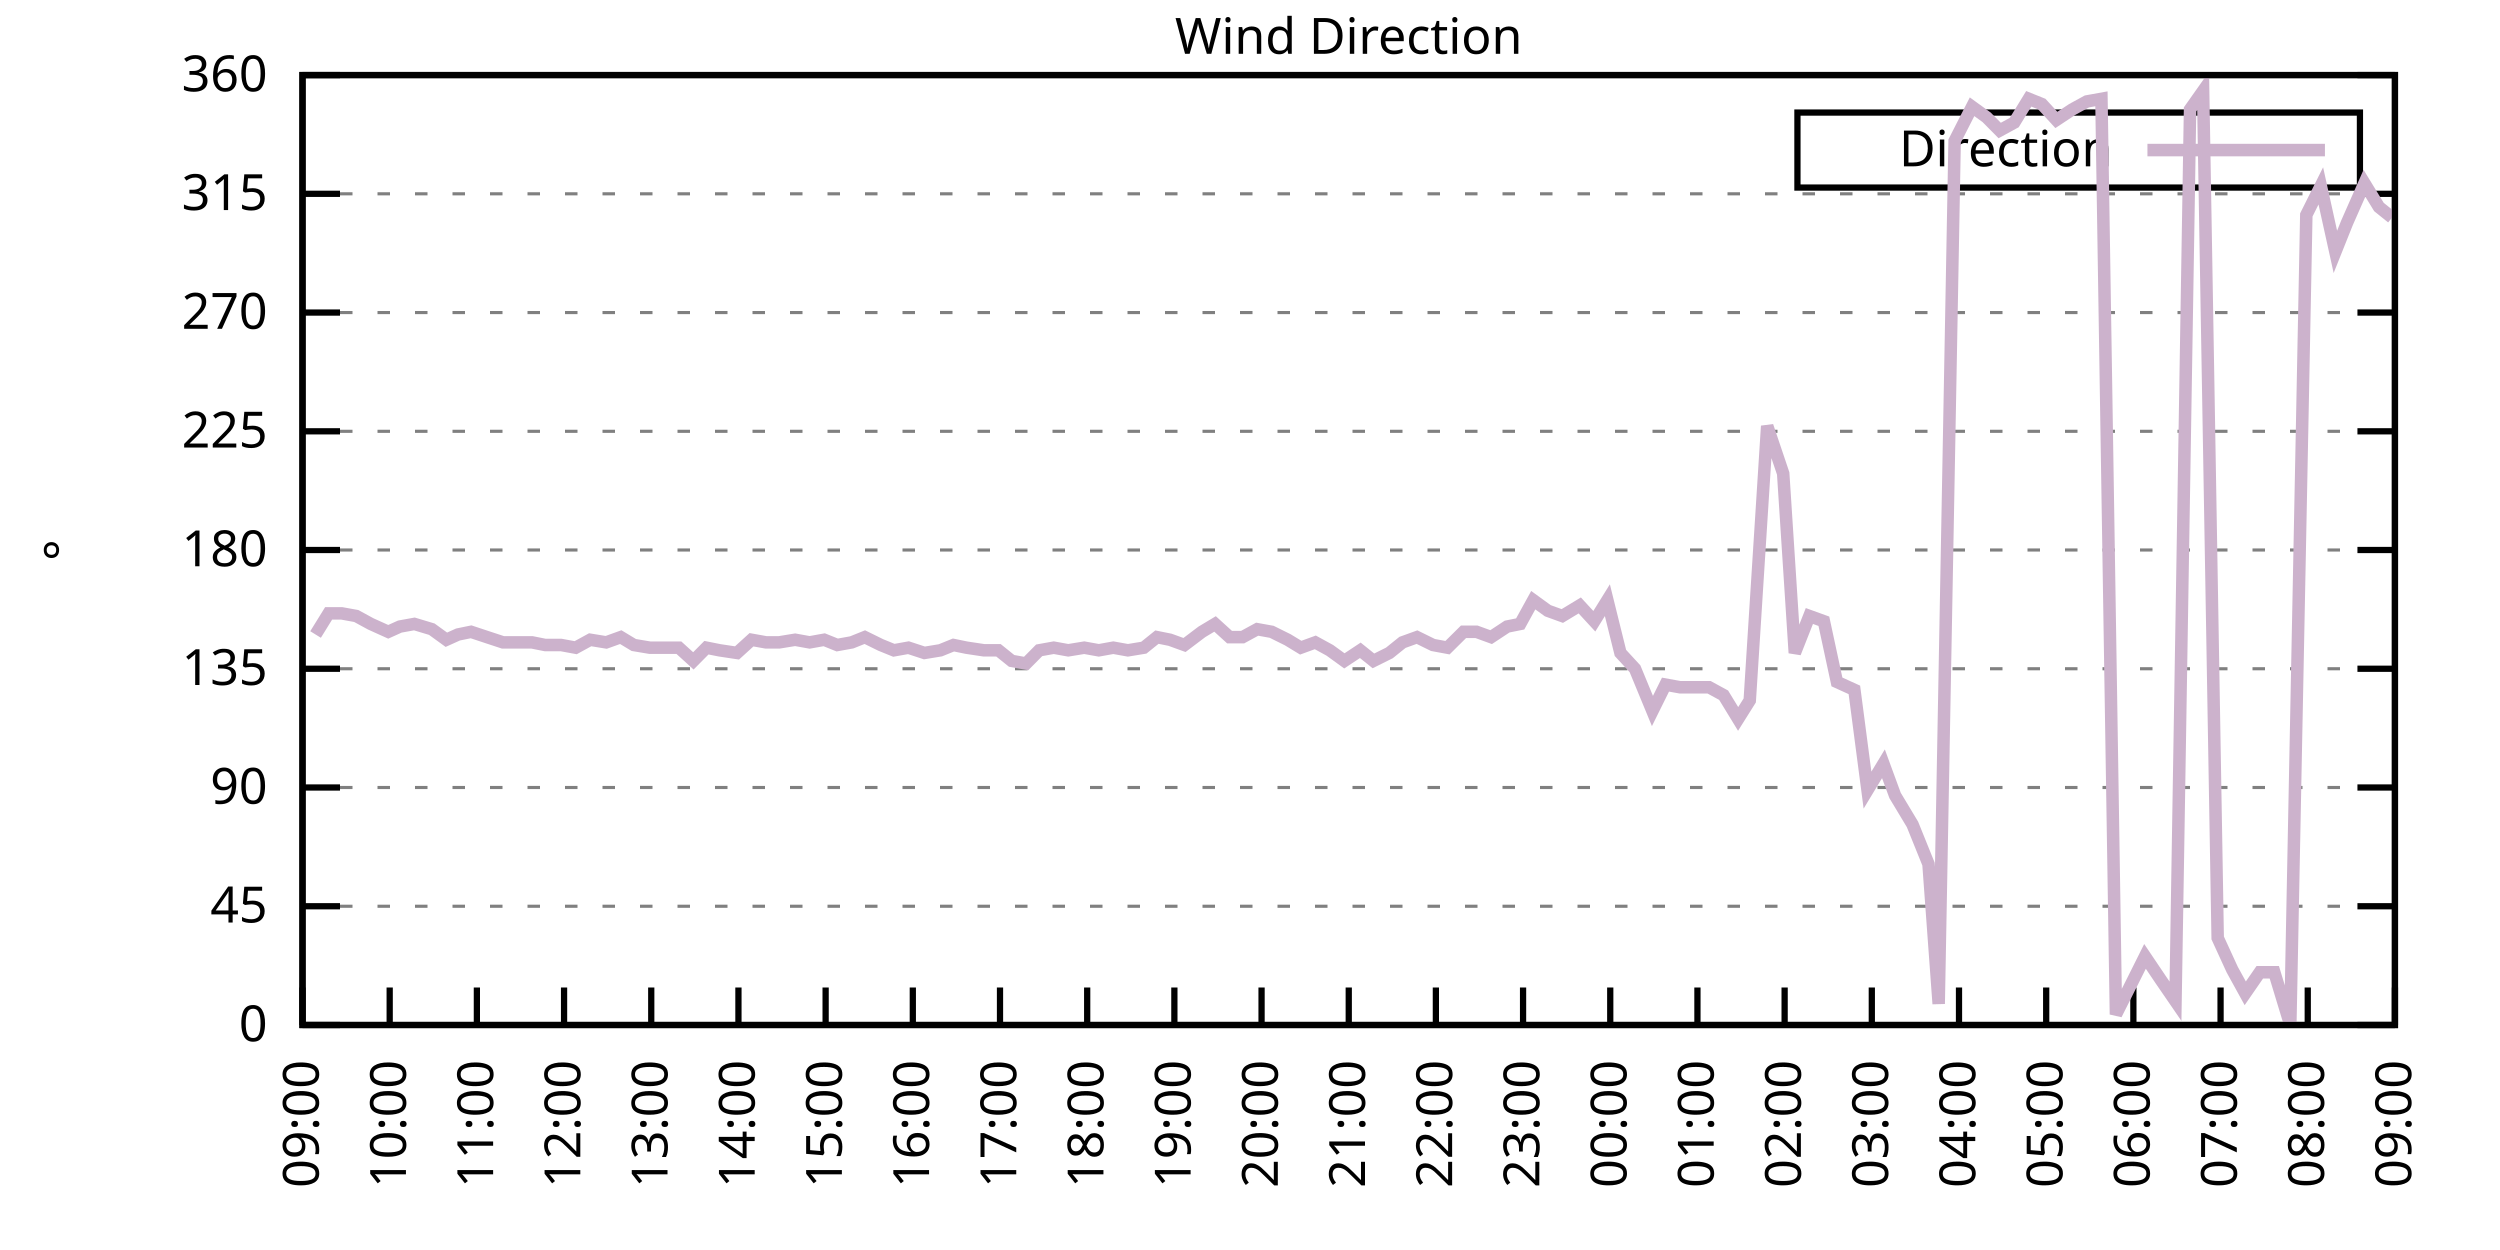
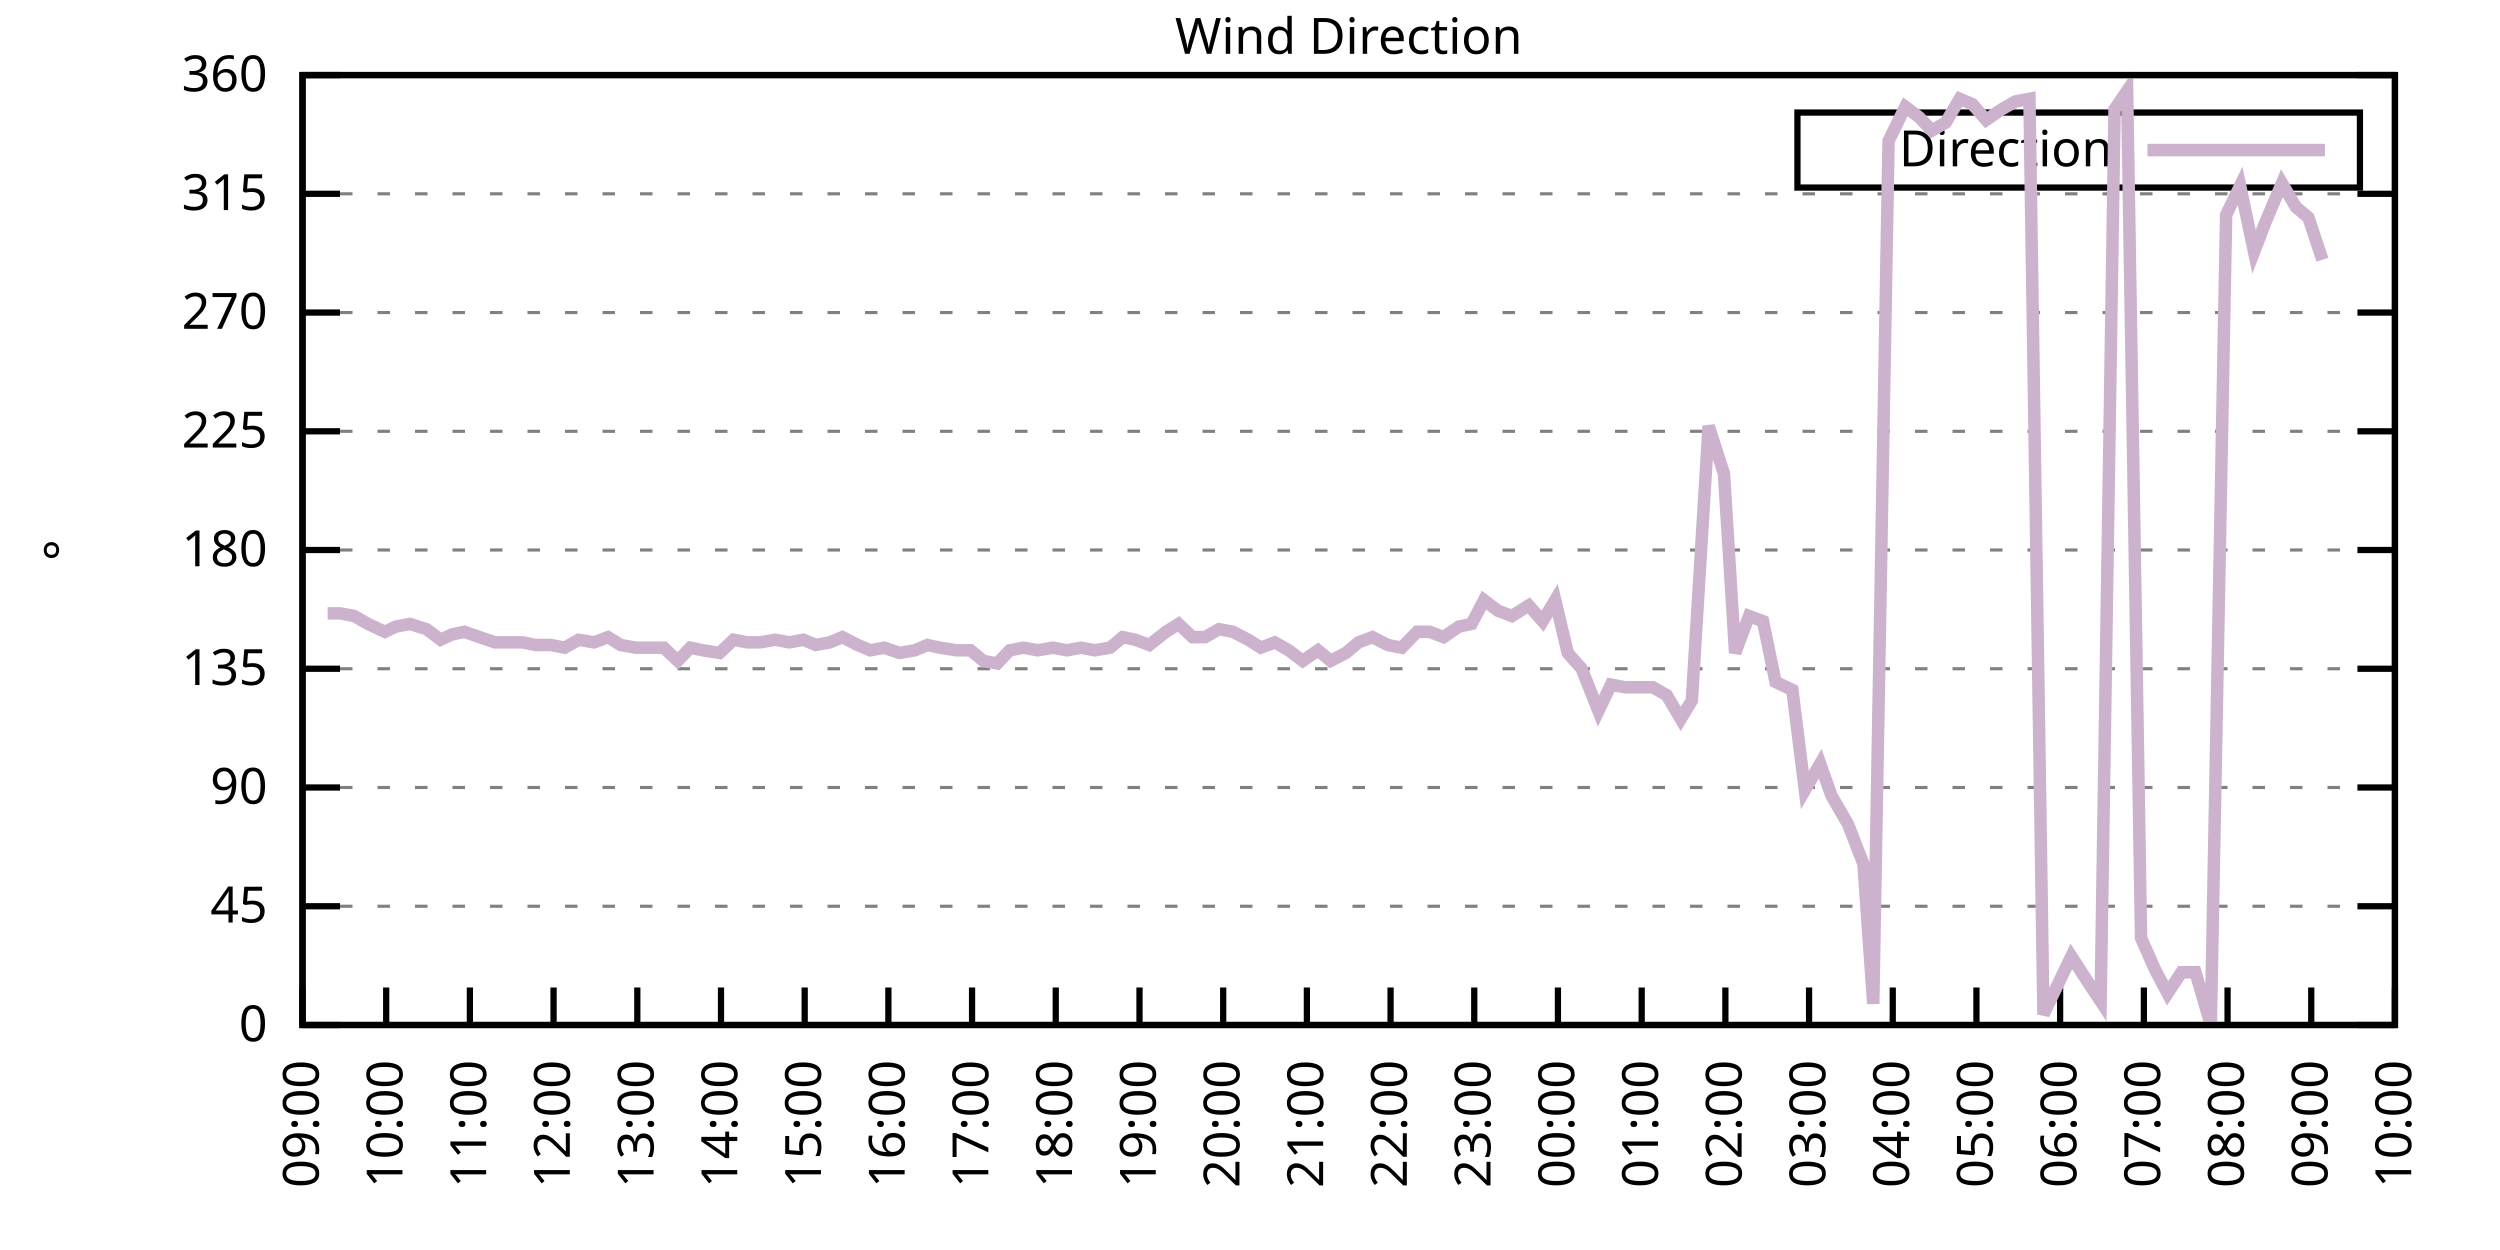
<svg xmlns="http://www.w3.org/2000/svg" xmlns:xlink="http://www.w3.org/1999/xlink" width="400" height="200" viewBox="0 0 400 200">
  <g id="gnuplot_canvas">
    <rect x="0" y="0" width="400" height="200" fill="none" />
    <defs>
      <circle id="gpDot" r="0.5" stroke-width="0.5" stroke="currentColor" />
      <path id="gpPt0" stroke-width="0.333" stroke="currentColor" d="M-1,0 h2 M0,-1 v2" />
      <path id="gpPt1" stroke-width="0.333" stroke="currentColor" d="M-1,-1 L1,1 M1,-1 L-1,1" />
      <path id="gpPt2" stroke-width="0.333" stroke="currentColor" d="M-1,0 L1,0 M0,-1 L0,1 M-1,-1 L1,1 M-1,1 L1,-1" />
      <rect id="gpPt3" stroke-width="0.333" stroke="currentColor" x="-1" y="-1" width="2" height="2" />
      <rect id="gpPt4" stroke-width="0.333" stroke="currentColor" fill="currentColor" x="-1" y="-1" width="2" height="2" />
      <circle id="gpPt5" stroke-width="0.333" stroke="currentColor" cx="0" cy="0" r="1" />
      <use xlink:href="#gpPt5" id="gpPt6" fill="currentColor" stroke="none" />
      <path id="gpPt7" stroke-width="0.333" stroke="currentColor" d="M0,-1.33 L-1.33,0.67 L1.33,0.67 z" />
      <use xlink:href="#gpPt7" id="gpPt8" fill="currentColor" stroke="none" />
      <use xlink:href="#gpPt7" id="gpPt9" stroke="currentColor" transform="rotate(180)" />
      <use xlink:href="#gpPt9" id="gpPt10" fill="currentColor" stroke="none" />
      <use xlink:href="#gpPt3" id="gpPt11" stroke="currentColor" transform="rotate(45)" />
      <use xlink:href="#gpPt11" id="gpPt12" fill="currentColor" stroke="none" />
      <path id="gpPt13" stroke-width="0.333" stroke="currentColor" d="M0,1.330 L1.265,0.411 L0.782,-1.067 L-0.782,-1.076 L-1.265,0.411 z" />
      <use xlink:href="#gpPt13" id="gpPt14" fill="currentColor" stroke="none" />
      <filter id="textbox" filterUnits="objectBoundingBox" x="0" y="0" height="1" width="1">
        <feFlood flood-color="white" flood-opacity="1" result="bgnd" />
        <feComposite in="SourceGraphic" in2="bgnd" operator="atop" />
      </filter>
      <filter id="greybox" filterUnits="objectBoundingBox" x="0" y="0" height="1" width="1">
        <feFlood flood-color="lightgrey" flood-opacity="1" result="grey" />
        <feComposite in="SourceGraphic" in2="grey" operator="atop" />
      </filter>
    </defs>
    <g fill="none" color="white" stroke="currentColor" stroke-width="1.00" stroke-linecap="butt" stroke-linejoin="miter">
</g>
    <g fill="none" color="black" stroke="currentColor" stroke-width="1.00" stroke-linecap="butt" stroke-linejoin="miter">
      <g stroke="none" shape-rendering="crispEdges">
        <polygon fill="rgb(255, 255, 255)" points="48.40,164.00 383.18,164.00 383.18,12.02 48.40,12.02 " />
      </g>
    </g>
    <g fill="none" color="black" stroke="currentColor" stroke-width="1.00" stroke-linecap="butt" stroke-linejoin="miter">
</g>
    <g fill="none" color="black" stroke="black" stroke-width="0.50" stroke-linecap="butt" stroke-linejoin="miter">
</g>
    <g fill="none" color="gray" stroke="currentColor" stroke-width="0.50" stroke-linecap="butt" stroke-linejoin="miter">
      <path stroke="gray" stroke-dasharray="2,4" class="gridline" d="M48.40,164.00 L383.19,164.00  " />
    </g>
    <g fill="none" color="gray" stroke="gray" stroke-width="1.00" stroke-linecap="butt" stroke-linejoin="miter">
</g>
    <g fill="none" color="black" stroke="currentColor" stroke-width="1.00" stroke-linecap="butt" stroke-linejoin="miter">
      <path stroke="black" d="M48.40,164.00 L54.40,164.00 M383.19,164.00 L377.19,164.00  " />
      <g transform="translate(42.80,166.60)" stroke="none" fill="black" font-family="Sans" font-size="8.00" text-anchor="end">
        <text>
          <tspan font-family="Sans"> 0</tspan>
        </text>
      </g>
    </g>
    <g fill="none" color="black" stroke="currentColor" stroke-width="1.00" stroke-linecap="butt" stroke-linejoin="miter">
</g>
    <g fill="none" color="black" stroke="black" stroke-width="0.50" stroke-linecap="butt" stroke-linejoin="miter">
</g>
    <g fill="none" color="gray" stroke="currentColor" stroke-width="0.50" stroke-linecap="butt" stroke-linejoin="miter">
      <path stroke="gray" stroke-dasharray="2,4" class="gridline" d="M48.40,145.00 L383.19,145.00  " />
    </g>
    <g fill="none" color="gray" stroke="gray" stroke-width="1.00" stroke-linecap="butt" stroke-linejoin="miter">
</g>
    <g fill="none" color="black" stroke="currentColor" stroke-width="1.00" stroke-linecap="butt" stroke-linejoin="miter">
      <path stroke="black" d="M48.40,145.00 L54.40,145.00 M383.19,145.00 L377.19,145.00  " />
      <g transform="translate(42.80,147.60)" stroke="none" fill="black" font-family="Sans" font-size="8.00" text-anchor="end">
        <text>
          <tspan font-family="Sans"> 45</tspan>
        </text>
      </g>
    </g>
    <g fill="none" color="black" stroke="currentColor" stroke-width="1.00" stroke-linecap="butt" stroke-linejoin="miter">
</g>
    <g fill="none" color="black" stroke="black" stroke-width="0.50" stroke-linecap="butt" stroke-linejoin="miter">
</g>
    <g fill="none" color="gray" stroke="currentColor" stroke-width="0.50" stroke-linecap="butt" stroke-linejoin="miter">
      <path stroke="gray" stroke-dasharray="2,4" class="gridline" d="M48.40,126.00 L383.19,126.00  " />
    </g>
    <g fill="none" color="gray" stroke="gray" stroke-width="1.00" stroke-linecap="butt" stroke-linejoin="miter">
</g>
    <g fill="none" color="black" stroke="currentColor" stroke-width="1.00" stroke-linecap="butt" stroke-linejoin="miter">
      <path stroke="black" d="M48.40,126.00 L54.40,126.00 M383.19,126.00 L377.19,126.00  " />
      <g transform="translate(42.80,128.60)" stroke="none" fill="black" font-family="Sans" font-size="8.00" text-anchor="end">
        <text>
          <tspan font-family="Sans"> 90</tspan>
        </text>
      </g>
    </g>
    <g fill="none" color="black" stroke="currentColor" stroke-width="1.00" stroke-linecap="butt" stroke-linejoin="miter">
</g>
    <g fill="none" color="black" stroke="black" stroke-width="0.50" stroke-linecap="butt" stroke-linejoin="miter">
</g>
    <g fill="none" color="gray" stroke="currentColor" stroke-width="0.50" stroke-linecap="butt" stroke-linejoin="miter">
      <path stroke="gray" stroke-dasharray="2,4" class="gridline" d="M48.40,107.00 L383.19,107.00  " />
    </g>
    <g fill="none" color="gray" stroke="gray" stroke-width="1.00" stroke-linecap="butt" stroke-linejoin="miter">
</g>
    <g fill="none" color="black" stroke="currentColor" stroke-width="1.00" stroke-linecap="butt" stroke-linejoin="miter">
      <path stroke="black" d="M48.40,107.00 L54.40,107.00 M383.19,107.00 L377.19,107.00  " />
      <g transform="translate(42.80,109.60)" stroke="none" fill="black" font-family="Sans" font-size="8.00" text-anchor="end">
        <text>
          <tspan font-family="Sans"> 135</tspan>
        </text>
      </g>
    </g>
    <g fill="none" color="black" stroke="currentColor" stroke-width="1.00" stroke-linecap="butt" stroke-linejoin="miter">
</g>
    <g fill="none" color="black" stroke="black" stroke-width="0.50" stroke-linecap="butt" stroke-linejoin="miter">
</g>
    <g fill="none" color="gray" stroke="currentColor" stroke-width="0.50" stroke-linecap="butt" stroke-linejoin="miter">
      <path stroke="gray" stroke-dasharray="2,4" class="gridline" d="M48.40,88.00 L383.19,88.00  " />
    </g>
    <g fill="none" color="gray" stroke="gray" stroke-width="1.00" stroke-linecap="butt" stroke-linejoin="miter">
</g>
    <g fill="none" color="black" stroke="currentColor" stroke-width="1.00" stroke-linecap="butt" stroke-linejoin="miter">
      <path stroke="black" d="M48.40,88.00 L54.40,88.00 M383.19,88.00 L377.19,88.00  " />
      <g transform="translate(42.80,90.60)" stroke="none" fill="black" font-family="Sans" font-size="8.00" text-anchor="end">
        <text>
          <tspan font-family="Sans"> 180</tspan>
        </text>
      </g>
    </g>
    <g fill="none" color="black" stroke="currentColor" stroke-width="1.00" stroke-linecap="butt" stroke-linejoin="miter">
</g>
    <g fill="none" color="black" stroke="black" stroke-width="0.50" stroke-linecap="butt" stroke-linejoin="miter">
</g>
    <g fill="none" color="gray" stroke="currentColor" stroke-width="0.50" stroke-linecap="butt" stroke-linejoin="miter">
      <path stroke="gray" stroke-dasharray="2,4" class="gridline" d="M48.40,69.01 L383.19,69.01  " />
    </g>
    <g fill="none" color="gray" stroke="gray" stroke-width="1.00" stroke-linecap="butt" stroke-linejoin="miter">
</g>
    <g fill="none" color="black" stroke="currentColor" stroke-width="1.00" stroke-linecap="butt" stroke-linejoin="miter">
      <path stroke="black" d="M48.40,69.01 L54.40,69.01 M383.19,69.01 L377.19,69.01  " />
      <g transform="translate(42.80,71.61)" stroke="none" fill="black" font-family="Sans" font-size="8.00" text-anchor="end">
        <text>
          <tspan font-family="Sans"> 225</tspan>
        </text>
      </g>
    </g>
    <g fill="none" color="black" stroke="currentColor" stroke-width="1.00" stroke-linecap="butt" stroke-linejoin="miter">
</g>
    <g fill="none" color="black" stroke="black" stroke-width="0.50" stroke-linecap="butt" stroke-linejoin="miter">
</g>
    <g fill="none" color="gray" stroke="currentColor" stroke-width="0.50" stroke-linecap="butt" stroke-linejoin="miter">
      <path stroke="gray" stroke-dasharray="2,4" class="gridline" d="M48.40,50.01 L383.19,50.01  " />
    </g>
    <g fill="none" color="gray" stroke="gray" stroke-width="1.00" stroke-linecap="butt" stroke-linejoin="miter">
</g>
    <g fill="none" color="black" stroke="currentColor" stroke-width="1.00" stroke-linecap="butt" stroke-linejoin="miter">
      <path stroke="black" d="M48.40,50.01 L54.40,50.01 M383.19,50.01 L377.19,50.01  " />
      <g transform="translate(42.80,52.61)" stroke="none" fill="black" font-family="Sans" font-size="8.00" text-anchor="end">
        <text>
          <tspan font-family="Sans"> 270</tspan>
        </text>
      </g>
    </g>
    <g fill="none" color="black" stroke="currentColor" stroke-width="1.00" stroke-linecap="butt" stroke-linejoin="miter">
</g>
    <g fill="none" color="black" stroke="black" stroke-width="0.50" stroke-linecap="butt" stroke-linejoin="miter">
</g>
    <g fill="none" color="gray" stroke="currentColor" stroke-width="0.50" stroke-linecap="butt" stroke-linejoin="miter">
      <path stroke="gray" stroke-dasharray="2,4" class="gridline" d="M48.40,31.01 L383.19,31.01  " />
    </g>
    <g fill="none" color="gray" stroke="gray" stroke-width="1.00" stroke-linecap="butt" stroke-linejoin="miter">
</g>
    <g fill="none" color="black" stroke="currentColor" stroke-width="1.00" stroke-linecap="butt" stroke-linejoin="miter">
      <path stroke="black" d="M48.40,31.01 L54.40,31.01 M383.19,31.01 L377.19,31.01  " />
      <g transform="translate(42.80,33.61)" stroke="none" fill="black" font-family="Sans" font-size="8.00" text-anchor="end">
        <text>
          <tspan font-family="Sans"> 315</tspan>
        </text>
      </g>
    </g>
    <g fill="none" color="black" stroke="currentColor" stroke-width="1.00" stroke-linecap="butt" stroke-linejoin="miter">
</g>
    <g fill="none" color="black" stroke="black" stroke-width="0.50" stroke-linecap="butt" stroke-linejoin="miter">
</g>
    <g fill="none" color="gray" stroke="currentColor" stroke-width="0.50" stroke-linecap="butt" stroke-linejoin="miter">
      <path stroke="gray" stroke-dasharray="2,4" class="gridline" d="M48.40,12.01 L383.19,12.01  " />
    </g>
    <g fill="none" color="gray" stroke="gray" stroke-width="1.00" stroke-linecap="butt" stroke-linejoin="miter">
</g>
    <g fill="none" color="black" stroke="currentColor" stroke-width="1.00" stroke-linecap="butt" stroke-linejoin="miter">
      <path stroke="black" d="M48.40,12.01 L54.40,12.01 M383.19,12.01 L377.19,12.01  " />
      <g transform="translate(42.80,14.61)" stroke="none" fill="black" font-family="Sans" font-size="8.00" text-anchor="end">
        <text>
          <tspan font-family="Sans"> 360</tspan>
        </text>
      </g>
    </g>
    <g fill="none" color="black" stroke="currentColor" stroke-width="1.00" stroke-linecap="butt" stroke-linejoin="miter">
      <path stroke="black" d="M48.40,164.00 L48.40,158.00  " />
      <g transform="translate(51.00,169.60) rotate(270.00)" stroke="none" fill="black" font-family="Sans" font-size="8.00" text-anchor="end">
        <text>
          <tspan font-family="Sans">09:00</tspan>
        </text>
      </g>
    </g>
    <g fill="none" color="black" stroke="currentColor" stroke-width="1.00" stroke-linecap="butt" stroke-linejoin="miter">
-       <path stroke="black" d="M62.35,164.00 L62.35,158.00  " />
-       <g transform="translate(64.95,169.60) rotate(270.00)" stroke="none" fill="black" font-family="Sans" font-size="8.00" text-anchor="end">
+       <path stroke="black" d="M61.79,164.00 L61.79,158.00  " />
+       <g transform="translate(64.39,169.60) rotate(270.00)" stroke="none" fill="black" font-family="Sans" font-size="8.00" text-anchor="end">
        <text>
          <tspan font-family="Sans">10:00</tspan>
        </text>
      </g>
    </g>
    <g fill="none" color="black" stroke="currentColor" stroke-width="1.00" stroke-linecap="butt" stroke-linejoin="miter">
-       <path stroke="black" d="M76.30,164.00 L76.30,158.00  " />
-       <g transform="translate(78.90,169.60) rotate(270.00)" stroke="none" fill="black" font-family="Sans" font-size="8.00" text-anchor="end">
+       <path stroke="black" d="M75.18,164.00 L75.18,158.00  " />
+       <g transform="translate(77.78,169.60) rotate(270.00)" stroke="none" fill="black" font-family="Sans" font-size="8.00" text-anchor="end">
        <text>
          <tspan font-family="Sans">11:00</tspan>
        </text>
      </g>
    </g>
    <g fill="none" color="black" stroke="currentColor" stroke-width="1.00" stroke-linecap="butt" stroke-linejoin="miter">
-       <path stroke="black" d="M90.25,164.00 L90.25,158.00  " />
-       <g transform="translate(92.85,169.60) rotate(270.00)" stroke="none" fill="black" font-family="Sans" font-size="8.00" text-anchor="end">
+       <path stroke="black" d="M88.57,164.00 L88.57,158.00  " />
+       <g transform="translate(91.17,169.60) rotate(270.00)" stroke="none" fill="black" font-family="Sans" font-size="8.00" text-anchor="end">
        <text>
          <tspan font-family="Sans">12:00</tspan>
        </text>
      </g>
    </g>
    <g fill="none" color="black" stroke="currentColor" stroke-width="1.00" stroke-linecap="butt" stroke-linejoin="miter">
-       <path stroke="black" d="M104.20,164.00 L104.20,158.00  " />
-       <g transform="translate(106.80,169.60) rotate(270.00)" stroke="none" fill="black" font-family="Sans" font-size="8.00" text-anchor="end">
+       <path stroke="black" d="M101.97,164.00 L101.97,158.00  " />
+       <g transform="translate(104.57,169.60) rotate(270.00)" stroke="none" fill="black" font-family="Sans" font-size="8.00" text-anchor="end">
        <text>
          <tspan font-family="Sans">13:00</tspan>
        </text>
      </g>
    </g>
    <g fill="none" color="black" stroke="currentColor" stroke-width="1.00" stroke-linecap="butt" stroke-linejoin="miter">
-       <path stroke="black" d="M118.15,164.00 L118.15,158.00  " />
-       <g transform="translate(120.75,169.60) rotate(270.00)" stroke="none" fill="black" font-family="Sans" font-size="8.00" text-anchor="end">
+       <path stroke="black" d="M115.36,164.00 L115.36,158.00  " />
+       <g transform="translate(117.96,169.60) rotate(270.00)" stroke="none" fill="black" font-family="Sans" font-size="8.00" text-anchor="end">
        <text>
          <tspan font-family="Sans">14:00</tspan>
        </text>
      </g>
    </g>
    <g fill="none" color="black" stroke="currentColor" stroke-width="1.00" stroke-linecap="butt" stroke-linejoin="miter">
-       <path stroke="black" d="M132.10,164.00 L132.10,158.00  " />
-       <g transform="translate(134.70,169.60) rotate(270.00)" stroke="none" fill="black" font-family="Sans" font-size="8.00" text-anchor="end">
+       <path stroke="black" d="M128.75,164.00 L128.75,158.00  " />
+       <g transform="translate(131.35,169.60) rotate(270.00)" stroke="none" fill="black" font-family="Sans" font-size="8.00" text-anchor="end">
        <text>
          <tspan font-family="Sans">15:00</tspan>
        </text>
      </g>
    </g>
    <g fill="none" color="black" stroke="currentColor" stroke-width="1.00" stroke-linecap="butt" stroke-linejoin="miter">
-       <path stroke="black" d="M146.05,164.00 L146.05,158.00  " />
-       <g transform="translate(148.65,169.60) rotate(270.00)" stroke="none" fill="black" font-family="Sans" font-size="8.00" text-anchor="end">
+       <path stroke="black" d="M142.14,164.00 L142.14,158.00  " />
+       <g transform="translate(144.74,169.60) rotate(270.00)" stroke="none" fill="black" font-family="Sans" font-size="8.00" text-anchor="end">
        <text>
          <tspan font-family="Sans">16:00</tspan>
        </text>
      </g>
    </g>
    <g fill="none" color="black" stroke="currentColor" stroke-width="1.00" stroke-linecap="butt" stroke-linejoin="miter">
-       <path stroke="black" d="M160.00,164.00 L160.00,158.00  " />
-       <g transform="translate(162.60,169.60) rotate(270.00)" stroke="none" fill="black" font-family="Sans" font-size="8.00" text-anchor="end">
+       <path stroke="black" d="M155.53,164.00 L155.53,158.00  " />
+       <g transform="translate(158.13,169.60) rotate(270.00)" stroke="none" fill="black" font-family="Sans" font-size="8.00" text-anchor="end">
        <text>
          <tspan font-family="Sans">17:00</tspan>
        </text>
      </g>
    </g>
    <g fill="none" color="black" stroke="currentColor" stroke-width="1.00" stroke-linecap="butt" stroke-linejoin="miter">
-       <path stroke="black" d="M173.95,164.00 L173.95,158.00  " />
-       <g transform="translate(176.55,169.60) rotate(270.00)" stroke="none" fill="black" font-family="Sans" font-size="8.00" text-anchor="end">
+       <path stroke="black" d="M168.92,164.00 L168.92,158.00  " />
+       <g transform="translate(171.52,169.60) rotate(270.00)" stroke="none" fill="black" font-family="Sans" font-size="8.00" text-anchor="end">
        <text>
          <tspan font-family="Sans">18:00</tspan>
        </text>
      </g>
    </g>
    <g fill="none" color="black" stroke="currentColor" stroke-width="1.00" stroke-linecap="butt" stroke-linejoin="miter">
-       <path stroke="black" d="M187.90,164.00 L187.90,158.00  " />
-       <g transform="translate(190.50,169.60) rotate(270.00)" stroke="none" fill="black" font-family="Sans" font-size="8.00" text-anchor="end">
+       <path stroke="black" d="M182.32,164.00 L182.32,158.00  " />
+       <g transform="translate(184.92,169.60) rotate(270.00)" stroke="none" fill="black" font-family="Sans" font-size="8.00" text-anchor="end">
        <text>
          <tspan font-family="Sans">19:00</tspan>
        </text>
      </g>
    </g>
    <g fill="none" color="black" stroke="currentColor" stroke-width="1.00" stroke-linecap="butt" stroke-linejoin="miter">
-       <path stroke="black" d="M201.85,164.00 L201.85,158.00  " />
-       <g transform="translate(204.45,169.60) rotate(270.00)" stroke="none" fill="black" font-family="Sans" font-size="8.00" text-anchor="end">
+       <path stroke="black" d="M195.71,164.00 L195.71,158.00  " />
+       <g transform="translate(198.31,169.60) rotate(270.00)" stroke="none" fill="black" font-family="Sans" font-size="8.00" text-anchor="end">
        <text>
          <tspan font-family="Sans">20:00</tspan>
        </text>
      </g>
    </g>
    <g fill="none" color="black" stroke="currentColor" stroke-width="1.00" stroke-linecap="butt" stroke-linejoin="miter">
-       <path stroke="black" d="M215.80,164.00 L215.80,158.00  " />
-       <g transform="translate(218.40,169.60) rotate(270.00)" stroke="none" fill="black" font-family="Sans" font-size="8.00" text-anchor="end">
+       <path stroke="black" d="M209.10,164.00 L209.10,158.00  " />
+       <g transform="translate(211.70,169.60) rotate(270.00)" stroke="none" fill="black" font-family="Sans" font-size="8.00" text-anchor="end">
        <text>
          <tspan font-family="Sans">21:00</tspan>
        </text>
      </g>
    </g>
    <g fill="none" color="black" stroke="currentColor" stroke-width="1.00" stroke-linecap="butt" stroke-linejoin="miter">
-       <path stroke="black" d="M229.74,164.00 L229.74,158.00  " />
-       <g transform="translate(232.34,169.60) rotate(270.00)" stroke="none" fill="black" font-family="Sans" font-size="8.00" text-anchor="end">
+       <path stroke="black" d="M222.49,164.00 L222.49,158.00  " />
+       <g transform="translate(225.09,169.60) rotate(270.00)" stroke="none" fill="black" font-family="Sans" font-size="8.00" text-anchor="end">
        <text>
          <tspan font-family="Sans">22:00</tspan>
        </text>
      </g>
    </g>
    <g fill="none" color="black" stroke="currentColor" stroke-width="1.00" stroke-linecap="butt" stroke-linejoin="miter">
-       <path stroke="black" d="M243.69,164.00 L243.69,158.00  " />
-       <g transform="translate(246.29,169.60) rotate(270.00)" stroke="none" fill="black" font-family="Sans" font-size="8.00" text-anchor="end">
+       <path stroke="black" d="M235.88,164.00 L235.88,158.00  " />
+       <g transform="translate(238.48,169.60) rotate(270.00)" stroke="none" fill="black" font-family="Sans" font-size="8.00" text-anchor="end">
        <text>
          <tspan font-family="Sans">23:00</tspan>
        </text>
      </g>
    </g>
    <g fill="none" color="black" stroke="currentColor" stroke-width="1.00" stroke-linecap="butt" stroke-linejoin="miter">
-       <path stroke="black" d="M257.64,164.00 L257.64,158.00  " />
-       <g transform="translate(260.24,169.60) rotate(270.00)" stroke="none" fill="black" font-family="Sans" font-size="8.00" text-anchor="end">
+       <path stroke="black" d="M249.27,164.00 L249.27,158.00  " />
+       <g transform="translate(251.87,169.60) rotate(270.00)" stroke="none" fill="black" font-family="Sans" font-size="8.00" text-anchor="end">
        <text>
          <tspan font-family="Sans">00:00</tspan>
        </text>
      </g>
    </g>
    <g fill="none" color="black" stroke="currentColor" stroke-width="1.00" stroke-linecap="butt" stroke-linejoin="miter">
-       <path stroke="black" d="M271.59,164.00 L271.59,158.00  " />
-       <g transform="translate(274.19,169.60) rotate(270.00)" stroke="none" fill="black" font-family="Sans" font-size="8.00" text-anchor="end">
+       <path stroke="black" d="M262.67,164.00 L262.67,158.00  " />
+       <g transform="translate(265.27,169.60) rotate(270.00)" stroke="none" fill="black" font-family="Sans" font-size="8.00" text-anchor="end">
        <text>
          <tspan font-family="Sans">01:00</tspan>
        </text>
      </g>
    </g>
    <g fill="none" color="black" stroke="currentColor" stroke-width="1.00" stroke-linecap="butt" stroke-linejoin="miter">
-       <path stroke="black" d="M285.54,164.00 L285.54,158.00  " />
-       <g transform="translate(288.14,169.60) rotate(270.00)" stroke="none" fill="black" font-family="Sans" font-size="8.00" text-anchor="end">
+       <path stroke="black" d="M276.06,164.00 L276.06,158.00  " />
+       <g transform="translate(278.66,169.60) rotate(270.00)" stroke="none" fill="black" font-family="Sans" font-size="8.00" text-anchor="end">
        <text>
          <tspan font-family="Sans">02:00</tspan>
        </text>
      </g>
    </g>
    <g fill="none" color="black" stroke="currentColor" stroke-width="1.00" stroke-linecap="butt" stroke-linejoin="miter">
-       <path stroke="black" d="M299.49,164.00 L299.49,158.00  " />
-       <g transform="translate(302.09,169.60) rotate(270.00)" stroke="none" fill="black" font-family="Sans" font-size="8.00" text-anchor="end">
+       <path stroke="black" d="M289.45,164.00 L289.45,158.00  " />
+       <g transform="translate(292.05,169.60) rotate(270.00)" stroke="none" fill="black" font-family="Sans" font-size="8.00" text-anchor="end">
        <text>
          <tspan font-family="Sans">03:00</tspan>
        </text>
      </g>
    </g>
    <g fill="none" color="black" stroke="currentColor" stroke-width="1.00" stroke-linecap="butt" stroke-linejoin="miter">
-       <path stroke="black" d="M313.44,164.00 L313.44,158.00  " />
-       <g transform="translate(316.04,169.60) rotate(270.00)" stroke="none" fill="black" font-family="Sans" font-size="8.00" text-anchor="end">
+       <path stroke="black" d="M302.84,164.00 L302.84,158.00  " />
+       <g transform="translate(305.44,169.60) rotate(270.00)" stroke="none" fill="black" font-family="Sans" font-size="8.00" text-anchor="end">
        <text>
          <tspan font-family="Sans">04:00</tspan>
        </text>
      </g>
    </g>
    <g fill="none" color="black" stroke="currentColor" stroke-width="1.00" stroke-linecap="butt" stroke-linejoin="miter">
-       <path stroke="black" d="M327.39,164.00 L327.39,158.00  " />
-       <g transform="translate(329.99,169.60) rotate(270.00)" stroke="none" fill="black" font-family="Sans" font-size="8.00" text-anchor="end">
+       <path stroke="black" d="M316.23,164.00 L316.23,158.00  " />
+       <g transform="translate(318.83,169.60) rotate(270.00)" stroke="none" fill="black" font-family="Sans" font-size="8.00" text-anchor="end">
        <text>
          <tspan font-family="Sans">05:00</tspan>
        </text>
      </g>
    </g>
    <g fill="none" color="black" stroke="currentColor" stroke-width="1.00" stroke-linecap="butt" stroke-linejoin="miter">
-       <path stroke="black" d="M341.34,164.00 L341.34,158.00  " />
-       <g transform="translate(343.94,169.60) rotate(270.00)" stroke="none" fill="black" font-family="Sans" font-size="8.00" text-anchor="end">
+       <path stroke="black" d="M329.62,164.00 L329.62,158.00  " />
+       <g transform="translate(332.22,169.60) rotate(270.00)" stroke="none" fill="black" font-family="Sans" font-size="8.00" text-anchor="end">
        <text>
          <tspan font-family="Sans">06:00</tspan>
        </text>
      </g>
    </g>
    <g fill="none" color="black" stroke="currentColor" stroke-width="1.00" stroke-linecap="butt" stroke-linejoin="miter">
-       <path stroke="black" d="M355.29,164.00 L355.29,158.00  " />
-       <g transform="translate(357.89,169.60) rotate(270.00)" stroke="none" fill="black" font-family="Sans" font-size="8.00" text-anchor="end">
+       <path stroke="black" d="M343.02,164.00 L343.02,158.00  " />
+       <g transform="translate(345.62,169.60) rotate(270.00)" stroke="none" fill="black" font-family="Sans" font-size="8.00" text-anchor="end">
        <text>
          <tspan font-family="Sans">07:00</tspan>
        </text>
      </g>
    </g>
    <g fill="none" color="black" stroke="currentColor" stroke-width="1.00" stroke-linecap="butt" stroke-linejoin="miter">
-       <path stroke="black" d="M369.24,164.00 L369.24,158.00  " />
-       <g transform="translate(371.84,169.60) rotate(270.00)" stroke="none" fill="black" font-family="Sans" font-size="8.00" text-anchor="end">
+       <path stroke="black" d="M356.41,164.00 L356.41,158.00  " />
+       <g transform="translate(359.01,169.60) rotate(270.00)" stroke="none" fill="black" font-family="Sans" font-size="8.00" text-anchor="end">
        <text>
          <tspan font-family="Sans">08:00</tspan>
+         </text>
+       </g>
+     </g>
+     <g fill="none" color="black" stroke="currentColor" stroke-width="1.00" stroke-linecap="butt" stroke-linejoin="miter">
+       <path stroke="black" d="M369.80,164.00 L369.80,158.00  " />
+       <g transform="translate(372.40,169.60) rotate(270.00)" stroke="none" fill="black" font-family="Sans" font-size="8.00" text-anchor="end">
+         <text>
+           <tspan font-family="Sans">09:00</tspan>
        </text>
      </g>
    </g>
    <g fill="none" color="black" stroke="currentColor" stroke-width="1.00" stroke-linecap="butt" stroke-linejoin="miter">
      <path stroke="black" d="M383.19,164.00 L383.19,158.00  " />
      <g transform="translate(385.79,169.60) rotate(270.00)" stroke="none" fill="black" font-family="Sans" font-size="8.00" text-anchor="end">
        <text>
-           <tspan font-family="Sans">09:00</tspan>
+           <tspan font-family="Sans">10:00</tspan>
        </text>
      </g>
    </g>
    <g fill="none" color="black" stroke="currentColor" stroke-width="1.00" stroke-linecap="butt" stroke-linejoin="miter">
</g>
    <g fill="none" color="black" stroke="currentColor" stroke-width="1.00" stroke-linecap="butt" stroke-linejoin="miter">
      <path stroke="black" d="M48.40,12.01 L48.40,164.00 L383.19,164.00 L383.19,12.01 L48.40,12.01 Z  " />
    </g>
    <g fill="none" color="black" stroke="currentColor" stroke-width="1.00" stroke-linecap="butt" stroke-linejoin="miter">
</g>
    <g fill="none" color="black" stroke="currentColor" stroke-width="1.00" stroke-linecap="butt" stroke-linejoin="miter">
      <path stroke="black" d="M287.59,30.01 L287.59,18.01 L377.59,18.01 L377.59,30.01 L287.59,30.01 Z  " />
    </g>
    <g id="Wind_direction_plot_1">
      <g fill="none" color="white" stroke="black" stroke-width="2.00" stroke-linecap="butt" stroke-linejoin="miter">
</g>
      <g fill="none" color="black" stroke="currentColor" stroke-width="2.00" stroke-linecap="butt" stroke-linejoin="miter">
        <g transform="translate(337.99,26.61)" stroke="none" fill="black" font-family="Sans" font-size="8.00" text-anchor="end">
          <text>
            <tspan font-family="Sans">Direction</tspan>
          </text>
        </g>
      </g>
      <g fill="none" color="black" stroke="currentColor" stroke-width="2.00" stroke-linecap="butt" stroke-linejoin="miter">
-         <path stroke="rgb(204, 178, 204)" d="M343.59,24.01 L371.99,24.01 M50.49,101.52 L52.58,98.14 L54.68,98.14 L57.00,98.56 L59.33,99.83 L62.12,101.09   L63.98,100.25 L66.30,99.83 L69.09,100.67 L71.42,102.36 L73.28,101.52 L75.37,101.09 L77.93,101.94 L80.48,102.78   L83.04,102.78 L85.13,102.78 L87.23,103.20 L89.78,103.20 L92.11,103.63 L94.43,102.36 L96.99,102.78 L99.32,101.94   L101.41,103.20 L103.97,103.63 L106.06,103.63 L108.62,103.63 L110.94,105.74 L113.03,103.63 L115.13,104.05 L117.92,104.47   L120.24,102.36 L122.57,102.78 L124.66,102.78 L127.22,102.36 L129.54,102.78 L131.87,102.36 L133.96,103.20 L136.28,102.78   L138.37,101.94 L140.93,103.20 L143.02,104.05 L145.35,103.63 L147.91,104.47 L150.46,104.05 L152.56,103.20 L154.65,103.63   L157.44,104.05 L159.76,104.05 L161.86,105.74 L164.18,106.16 L166.27,104.05 L168.60,103.63 L170.92,104.05 L173.48,103.63   L175.81,104.05 L178.13,103.63 L180.46,104.05 L183.01,103.63 L185.11,101.94 L187.20,102.36 L189.52,103.20 L192.31,101.09   L194.41,99.83 L196.73,101.94 L198.82,101.94 L201.15,100.67 L203.47,101.09 L206.03,102.36 L208.12,103.63 L210.45,102.78   L212.77,104.05 L215.10,105.74 L217.65,104.05 L219.75,105.74 L222.30,104.47 L224.40,102.78 L226.72,101.94 L229.28,103.20   L231.60,103.63 L234.16,101.09 L236.25,101.09 L238.58,101.94 L241.14,100.25 L243.23,99.83 L245.32,96.03 L247.65,97.72   L249.97,98.56 L252.76,96.87 L255.09,99.40 L257.18,96.03 L259.27,104.47 L261.60,107.00 L264.39,113.76 L266.48,109.54   L268.80,109.96 L273.45,109.96 L275.78,111.23 L278.10,115.03 L279.96,112.07 L282.75,68.16 L285.31,75.76 L287.17,104.47   L289.50,98.56 L291.82,99.40 L293.91,109.11 L296.70,110.38 L298.80,126.42 L301.35,122.20 L303.21,127.27 L306.00,131.91   L308.56,138.25 L310.19,160.62 L312.74,22.56 L315.53,17.08 L317.86,18.77 L319.95,20.88 L322.28,19.61 L324.60,15.81   L326.69,16.65 L329.02,19.19 L331.58,17.50 L333.90,16.23 L336.23,15.81 L338.55,162.31 L340.88,157.67 L343.20,153.02   L345.76,156.82 L348.08,160.20 L350.41,17.50 L352.50,14.54 L354.83,150.07 L357.15,155.13 L359.24,158.93 L361.57,155.56   L363.89,155.56 L366.45,164.00 L369.01,34.39 L371.33,29.74 L373.66,40.30 L375.52,35.65 L378.31,29.32 L380.63,33.12   L382.73,34.81  " />
+         <path stroke="rgb(204, 178, 204)" d="M343.59,24.01 L371.99,24.01 M52.42,98.14 L54.43,98.14 L56.66,98.56 L58.89,99.83 L61.57,101.09 L63.35,100.25   L65.59,99.83 L68.26,100.67 L70.50,102.36 L72.28,101.52 L74.29,101.09 L76.75,101.94 L79.20,102.78 L81.66,102.78   L83.66,102.78 L85.67,103.20 L88.13,103.20 L90.36,103.63 L92.59,102.36 L95.05,102.78 L97.28,101.94 L99.29,103.20   L101.74,103.63 L103.75,103.63 L106.21,103.63 L108.44,105.74 L110.45,103.63 L112.46,104.05 L115.13,104.47 L117.37,102.36   L119.60,102.78 L121.61,102.78 L124.06,102.36 L126.29,102.78 L128.53,102.36 L130.54,103.20 L132.77,102.78 L134.78,101.94   L137.23,103.20 L139.24,104.05 L141.47,103.63 L143.93,104.47 L146.38,104.05 L148.39,103.20 L150.40,103.63 L153.08,104.05   L155.31,104.05 L157.32,105.74 L159.55,106.16 L161.56,104.05 L163.79,103.63 L166.02,104.05 L168.48,103.63 L170.71,104.05   L172.94,103.63 L175.17,104.05 L177.63,103.63 L179.64,101.94 L181.65,102.36 L183.88,103.20 L186.56,101.09 L188.57,99.83   L190.80,101.94 L192.81,101.94 L195.04,100.67 L197.27,101.09 L199.73,102.36 L201.73,103.63 L203.97,102.78 L206.20,104.05   L208.43,105.74 L210.88,104.05 L212.89,105.74 L215.35,104.47 L217.36,102.78 L219.59,101.94 L222.04,103.20 L224.28,103.63   L226.73,101.09 L228.74,101.09 L230.97,101.94 L233.43,100.25 L235.44,99.83 L237.44,96.03 L239.68,97.72 L241.91,98.56   L244.59,96.87 L246.82,99.40 L248.83,96.03 L250.84,104.47 L253.07,107.00 L255.75,113.76 L257.76,109.54 L259.99,109.96   L264.45,109.96 L266.68,111.23 L268.92,115.03 L270.70,112.07 L273.38,68.16 L275.83,75.76 L277.62,104.47 L279.85,98.56   L282.08,99.40 L284.09,109.11 L286.77,110.38 L288.78,126.42 L291.23,122.20 L293.02,127.27 L295.70,131.91 L298.15,138.25   L299.72,160.62 L302.17,22.56 L304.85,17.08 L307.08,18.77 L309.09,20.88 L311.32,19.61 L313.55,15.81 L315.56,16.65   L317.79,19.19 L320.25,17.50 L322.48,16.23 L324.71,15.81 L326.95,162.31 L329.18,157.67 L331.41,153.02 L333.86,156.82   L336.10,160.20 L338.33,17.50 L340.34,14.54 L342.57,150.07 L344.80,155.13 L346.81,158.93 L349.04,155.56 L351.27,155.56   L353.73,164.00 L356.18,34.39 L358.42,29.74 L360.65,40.30 L362.43,35.65 L365.11,29.32 L367.34,33.12 L369.35,34.81   L371.58,41.56  " />
      </g>
    </g>
    <g fill="none" color="black" stroke="currentColor" stroke-width="2.00" stroke-linecap="butt" stroke-linejoin="miter">
</g>
    <g fill="none" color="black" stroke="black" stroke-width="1.00" stroke-linecap="butt" stroke-linejoin="miter">
</g>
    <g fill="none" color="black" stroke="currentColor" stroke-width="1.00" stroke-linecap="butt" stroke-linejoin="miter">
      <path stroke="black" d="M48.40,12.01 L48.40,164.00 L383.19,164.00 L383.19,12.01 L48.40,12.01 Z  " />
      <g transform="translate(12.80,88.01) rotate(270.00)" stroke="none" fill="black" font-family="Sans" font-size="8.00" text-anchor="middle">
        <text>
          <tspan font-family="Sans">°</tspan>
        </text>
      </g>
    </g>
    <g fill="none" color="black" stroke="currentColor" stroke-width="1.00" stroke-linecap="butt" stroke-linejoin="miter">
</g>
    <g fill="none" color="black" stroke="currentColor" stroke-width="1.00" stroke-linecap="butt" stroke-linejoin="miter">
      <g transform="translate(215.79,8.61)" stroke="none" fill="black" font-family="Sans" font-size="8.00" text-anchor="middle">
        <text>
          <tspan font-family="Sans">Wind Direction</tspan>
        </text>
      </g>
    </g>
    <g fill="none" color="black" stroke="currentColor" stroke-width="1.00" stroke-linecap="butt" stroke-linejoin="miter">
</g>
  </g>
</svg>
